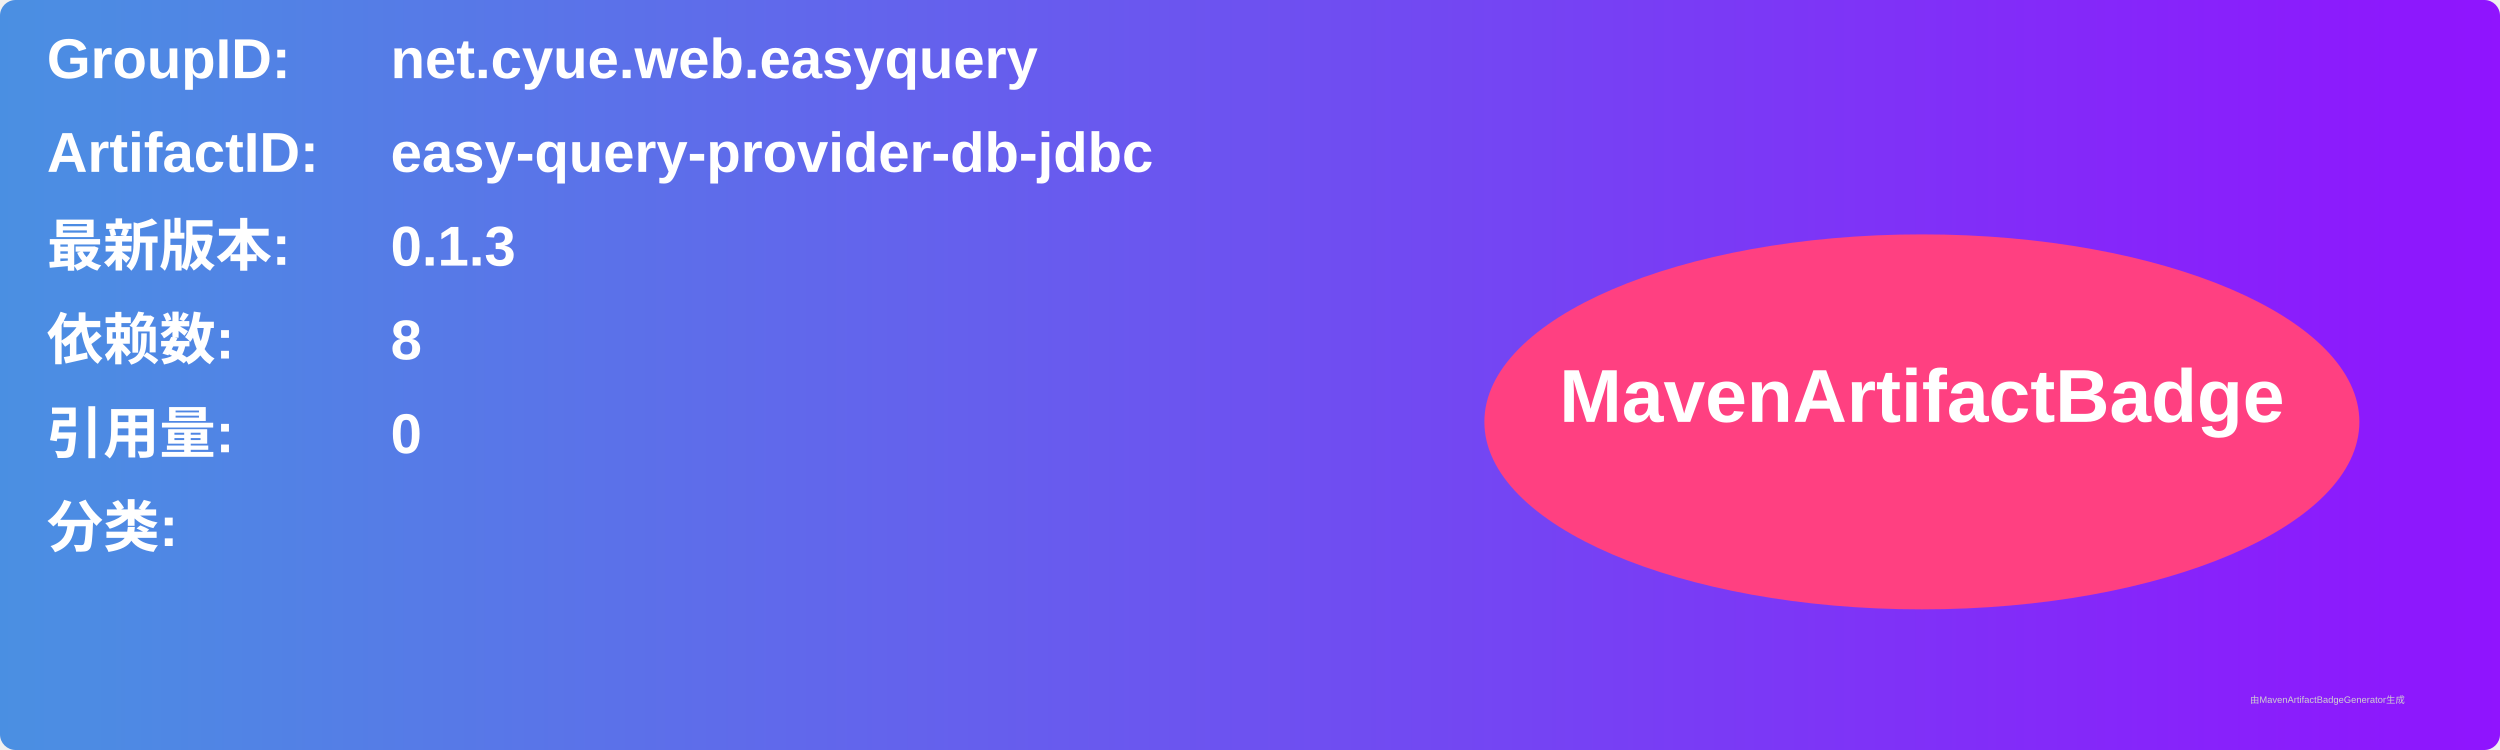
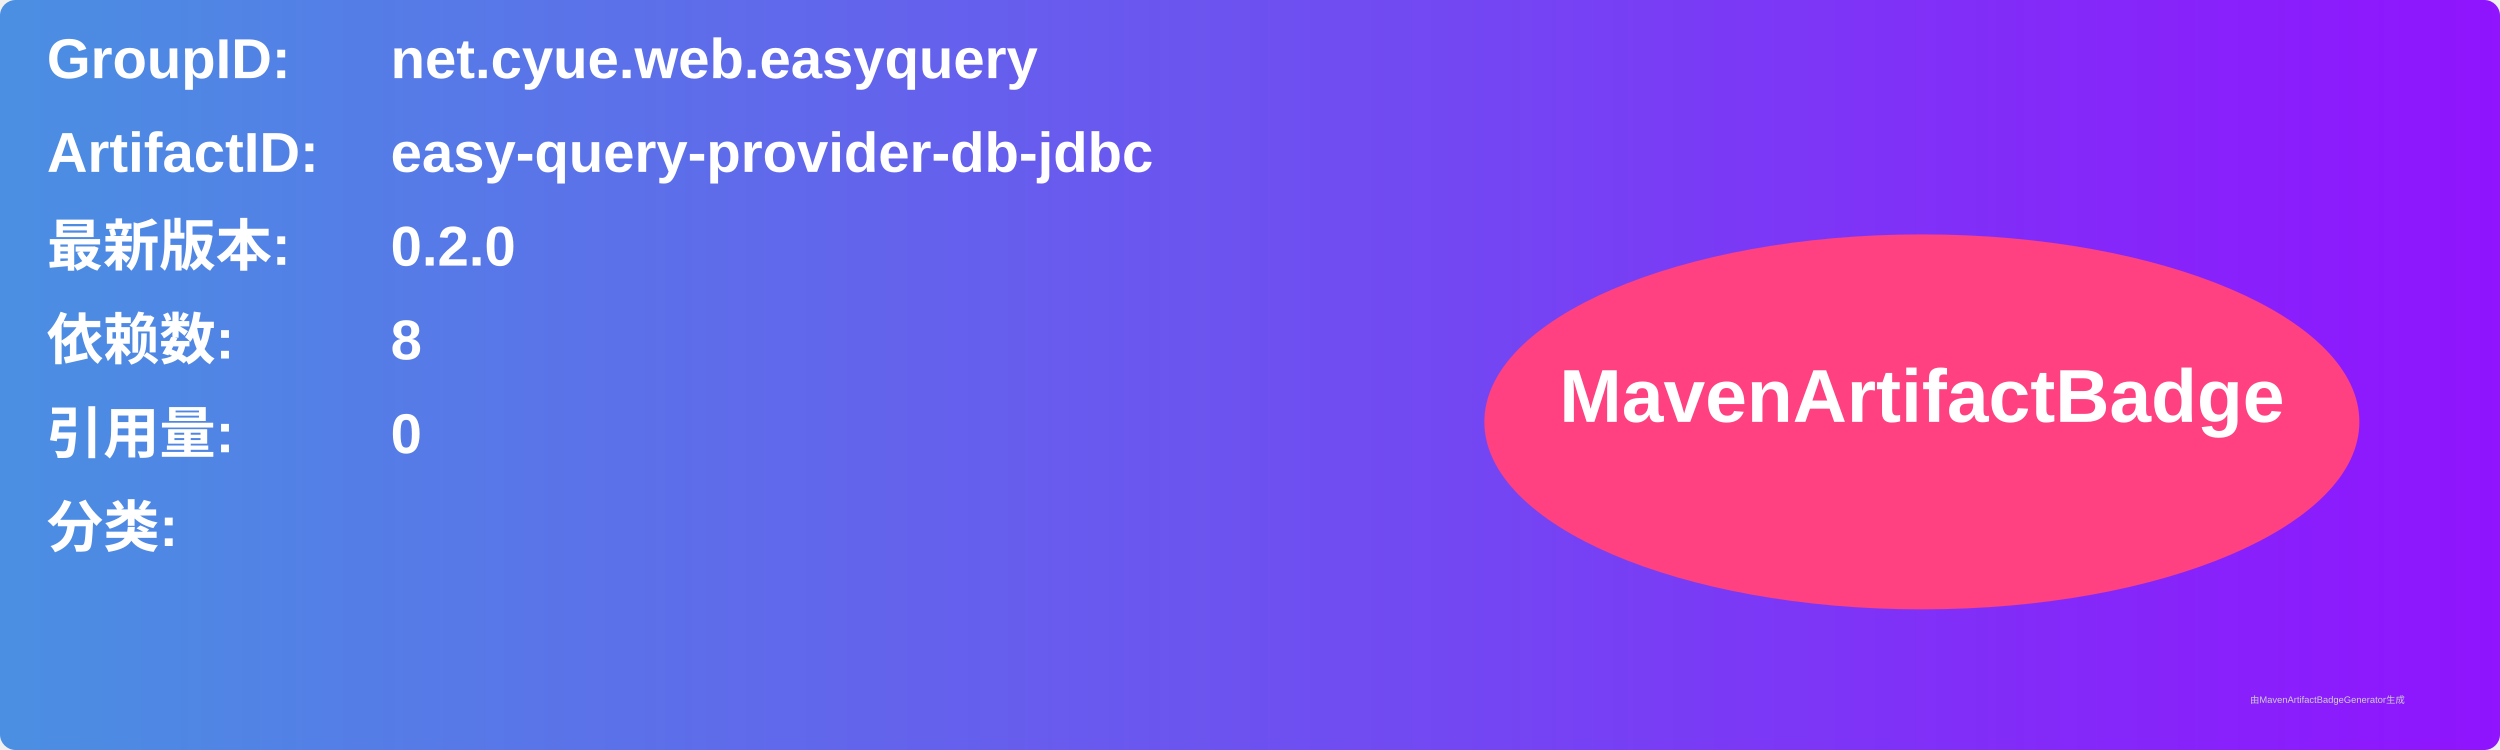
<svg xmlns="http://www.w3.org/2000/svg" width="800" height="240" viewBox="0 0 800 240">
  <linearGradient id="grad" x1="0%" y1="0%" x2="100%" y2="0%">
    <stop offset="0%" stop-color="#4a90e2" />
    <stop offset="100%" stop-color="#9013fe" />
  </linearGradient>
  <rect width="100%" height="100%" rx="5" ry="5" fill="url(#grad)" />
  <g transform="translate(15, 15)">
    <text x="0" y="10" font-family="Arial" font-size="18" fill="white" font-weight="bold" width="260">GroupID:</text>
    <text x="110" y="10" font-family="Arial" font-size="18" fill="white" font-weight="bold" width="460">net.cyue.web.easyquery</text>
    <text x="0" y="40" font-family="Arial" font-size="18" fill="white" font-weight="bold" width="260">ArtifactID:</text>
    <text x="110" y="40" font-family="Arial" font-size="18" fill="white" font-weight="bold" width="460">easy-query-provider-db-jdbc</text>
    <text x="0" y="70" font-family="Arial" font-size="18" fill="white" font-weight="bold">最新版本:</text>
    <text x="110" y="70" font-family="Arial" font-size="18" fill="white" font-weight="bold">
-       <tspan font-weight="bold">0.1.3</tspan>
+       <tspan font-weight="bold">0.2.0</tspan>
    </text>
    <text x="0" y="100" font-family="Arial" font-size="18" fill="white" font-weight="bold">依赖数: </text>
    <text x="110" y="100" font-family="Arial" font-size="18" fill="white">
      <tspan font-weight="bold">8</tspan>
    </text>
    <text x="0" y="130" font-family="Arial" font-size="18" fill="white" font-weight="bold">引用量: </text>
    <text x="110" y="130" font-family="Arial" font-size="18" fill="white">
      <tspan font-weight="bold">0</tspan>
    </text>
    <text x="0" y="160" font-family="Arial" font-size="18" fill="white" font-weight="bold">分类:</text>
    <text x="10" y="190" font-family="Arial" font-size="10" fill="white">
      <tspan font-weight="bold" />
    </text>
    <ellipse cx="600" cy="120" rx="140" ry="60" fill="#ff4081" />
    <text x="600" y="120" text-anchor="middle" font-family="Arial" font-size="24" fill="white" font-weight="bold">MavenArtifactBadge</text>
  </g>
  <text x="720" y="225" font-family="Arial" font-size="3" fill="#d0d0d0">由MavenArtifactBadgeGenerator生成</text>
</svg>
